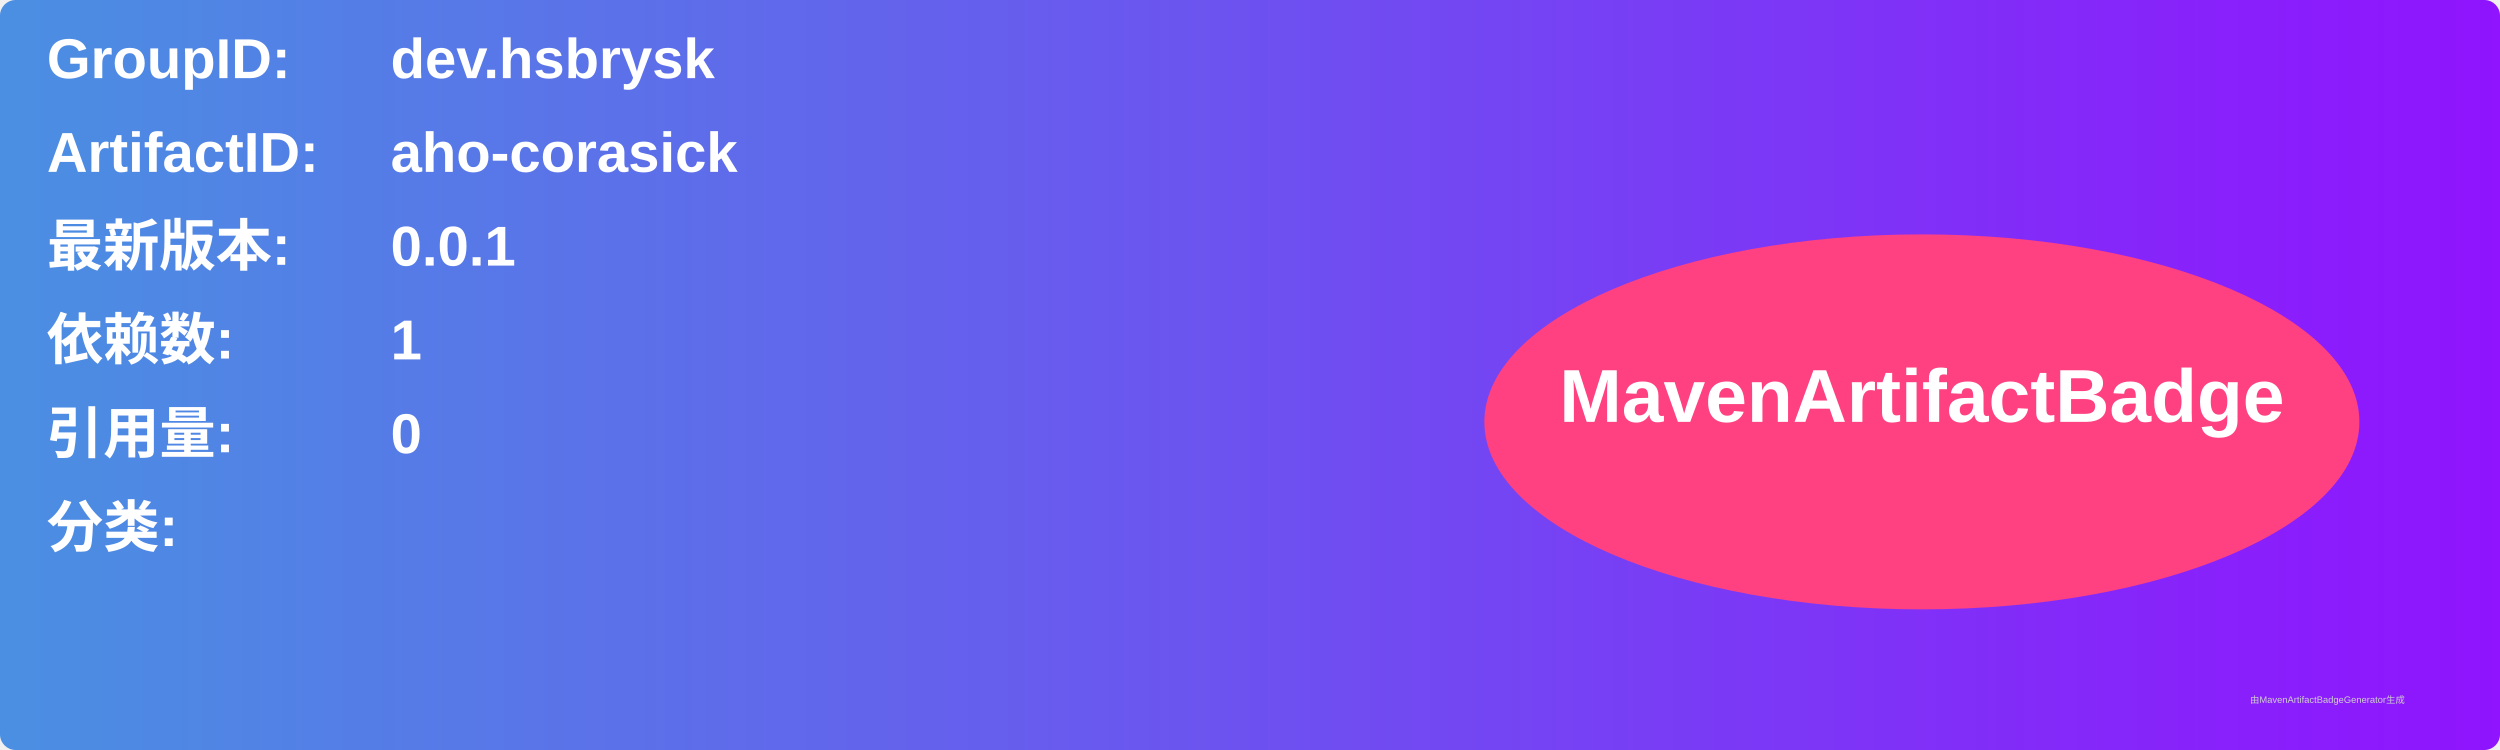
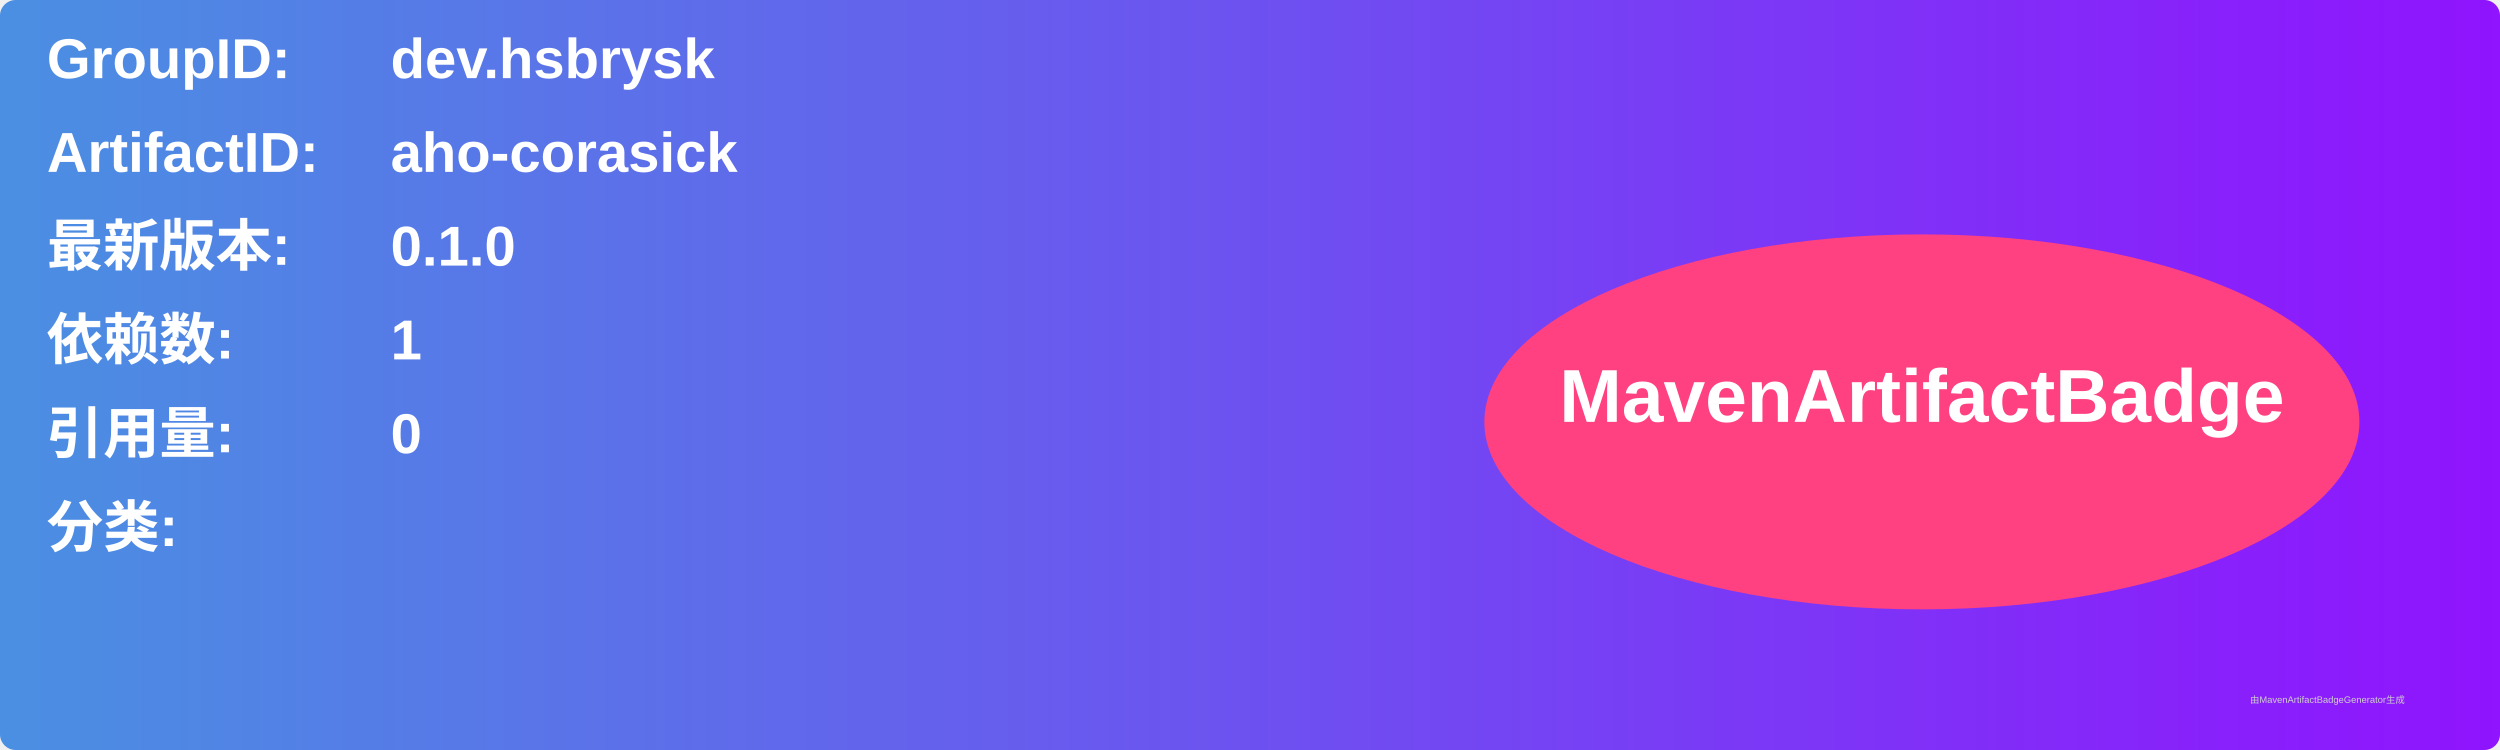
<svg xmlns="http://www.w3.org/2000/svg" width="800" height="240" viewBox="0 0 800 240">
  <linearGradient id="grad" x1="0%" y1="0%" x2="100%" y2="0%">
    <stop offset="0%" stop-color="#4a90e2" />
    <stop offset="100%" stop-color="#9013fe" />
  </linearGradient>
  <rect width="100%" height="100%" rx="5" ry="5" fill="url(#grad)" />
  <g transform="translate(15, 15)">
    <text x="0" y="10" font-family="Arial" font-size="18" fill="white" font-weight="bold" width="260">GroupID:</text>
    <text x="110" y="10" font-family="Arial" font-size="18" fill="white" font-weight="bold" width="460">dev.hsbrysk</text>
    <text x="0" y="40" font-family="Arial" font-size="18" fill="white" font-weight="bold" width="260">ArtifactID:</text>
    <text x="110" y="40" font-family="Arial" font-size="18" fill="white" font-weight="bold" width="460">aho-corasick</text>
    <text x="0" y="70" font-family="Arial" font-size="18" fill="white" font-weight="bold">最新版本:</text>
    <text x="110" y="70" font-family="Arial" font-size="18" fill="white" font-weight="bold">
-       <tspan font-weight="bold">0.0.1</tspan>
+       <tspan font-weight="bold">0.1.0</tspan>
    </text>
    <text x="0" y="100" font-family="Arial" font-size="18" fill="white" font-weight="bold">依赖数: </text>
    <text x="110" y="100" font-family="Arial" font-size="18" fill="white">
      <tspan font-weight="bold">1</tspan>
    </text>
    <text x="0" y="130" font-family="Arial" font-size="18" fill="white" font-weight="bold">引用量: </text>
    <text x="110" y="130" font-family="Arial" font-size="18" fill="white">
      <tspan font-weight="bold">0</tspan>
    </text>
    <text x="0" y="160" font-family="Arial" font-size="18" fill="white" font-weight="bold">分类:</text>
    <text x="10" y="190" font-family="Arial" font-size="10" fill="white">
      <tspan font-weight="bold" />
    </text>
    <ellipse cx="600" cy="120" rx="140" ry="60" fill="#ff4081" />
    <text x="600" y="120" text-anchor="middle" font-family="Arial" font-size="24" fill="white" font-weight="bold">MavenArtifactBadge</text>
  </g>
  <text x="720" y="225" font-family="Arial" font-size="3" fill="#d0d0d0">由MavenArtifactBadgeGenerator生成</text>
</svg>
